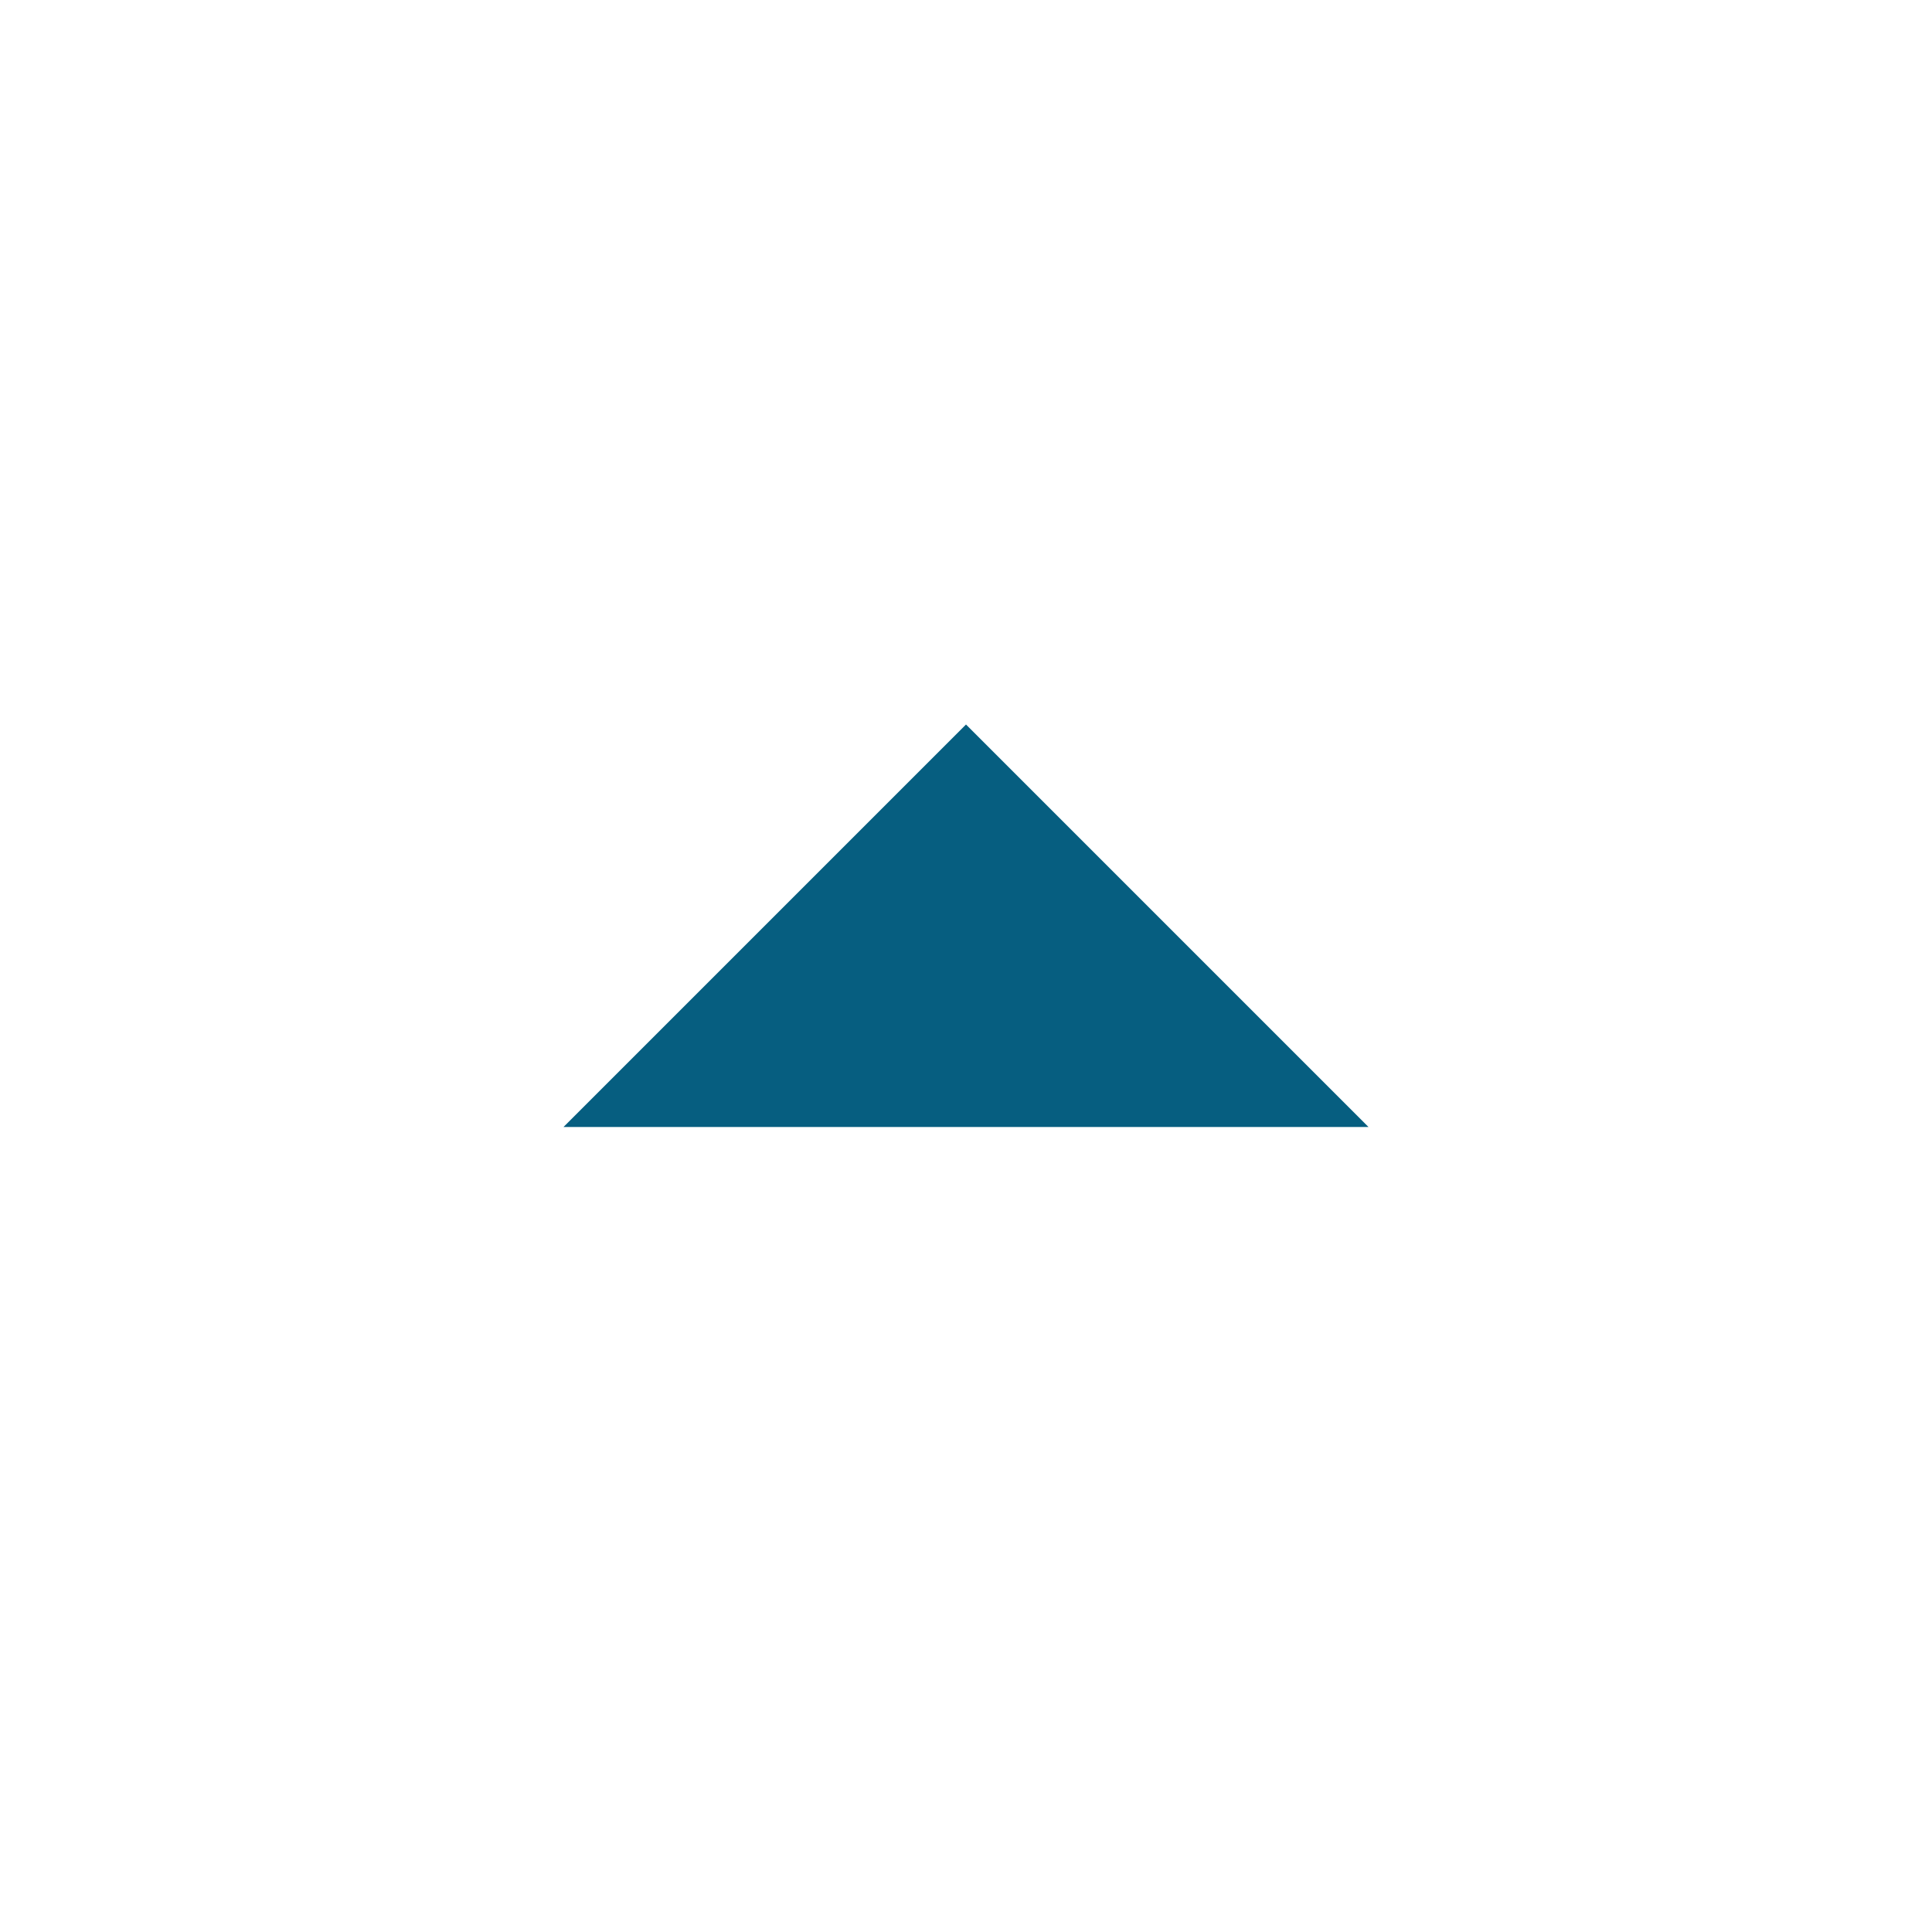
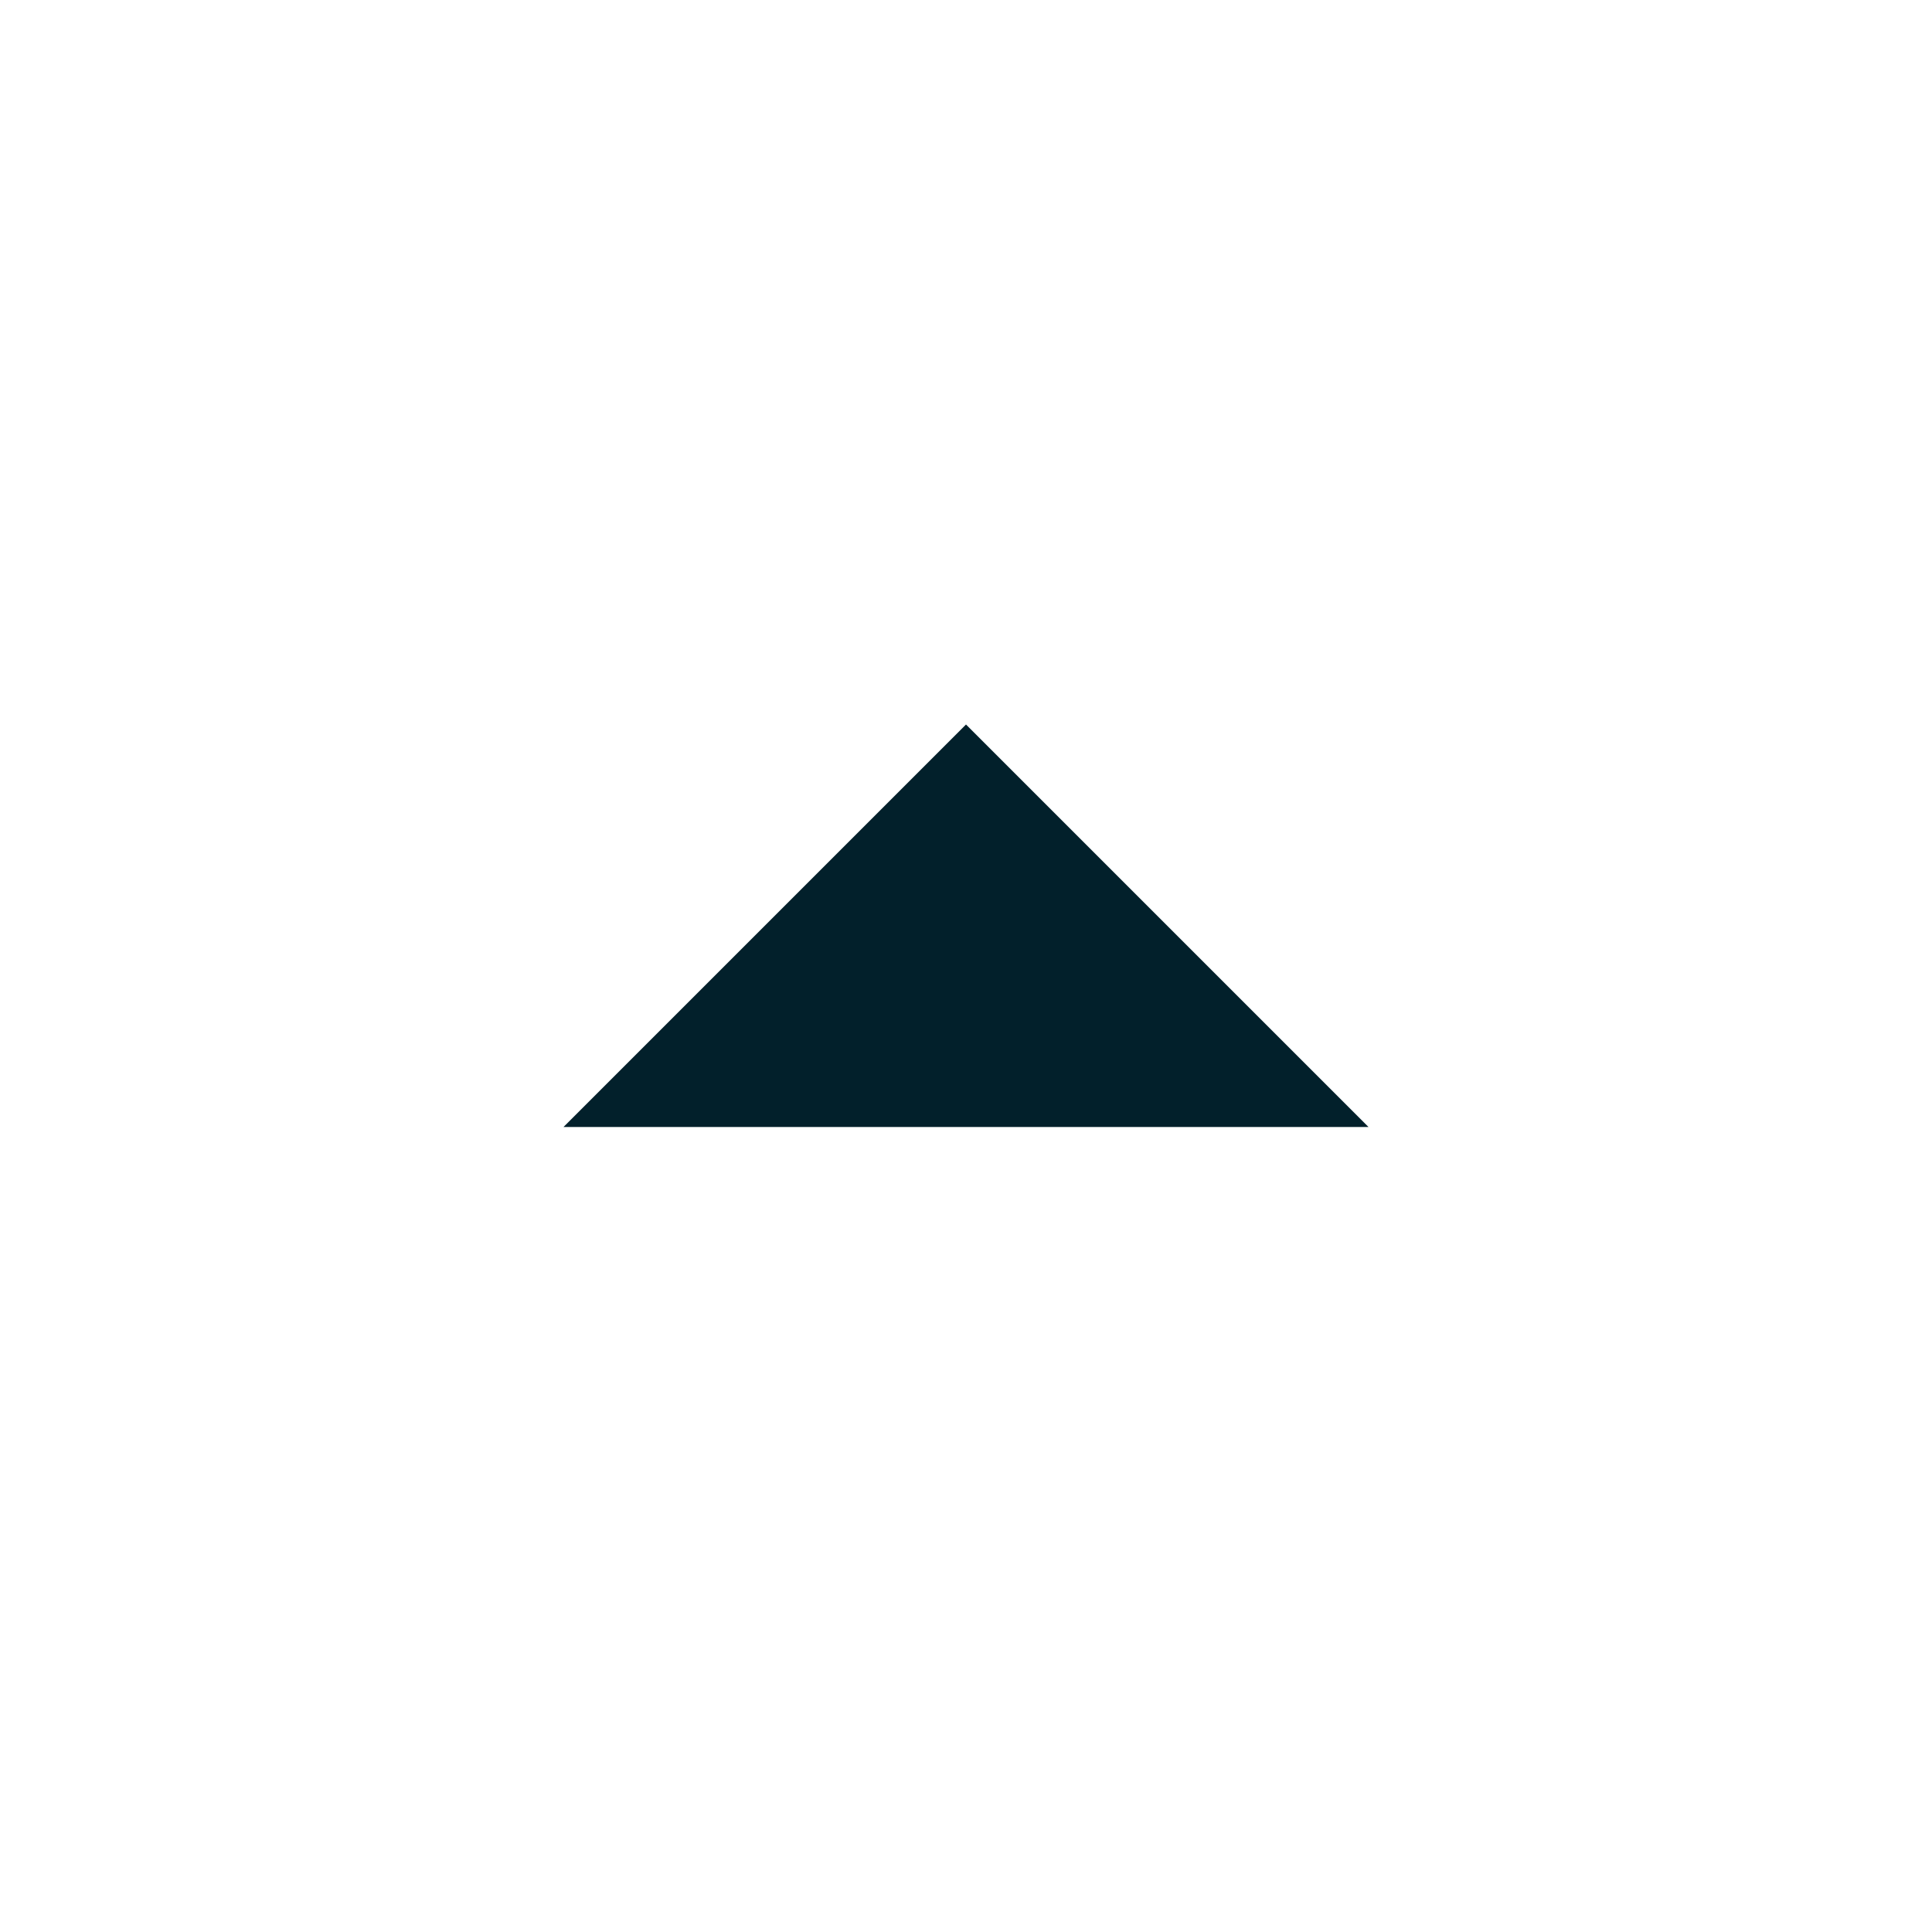
- <svg xmlns="http://www.w3.org/2000/svg" viewBox="0 0 24 24" fill="#065e80" width="48px" height="48px">
+ <svg xmlns="http://www.w3.org/2000/svg" viewBox="0 0 24 24" fill="#02202b" width="48px" height="48px">
  <path d="M0 0h24v24H0z" fill="none" />
  <path d="M7 14l5-5 5 5z" />
</svg>
